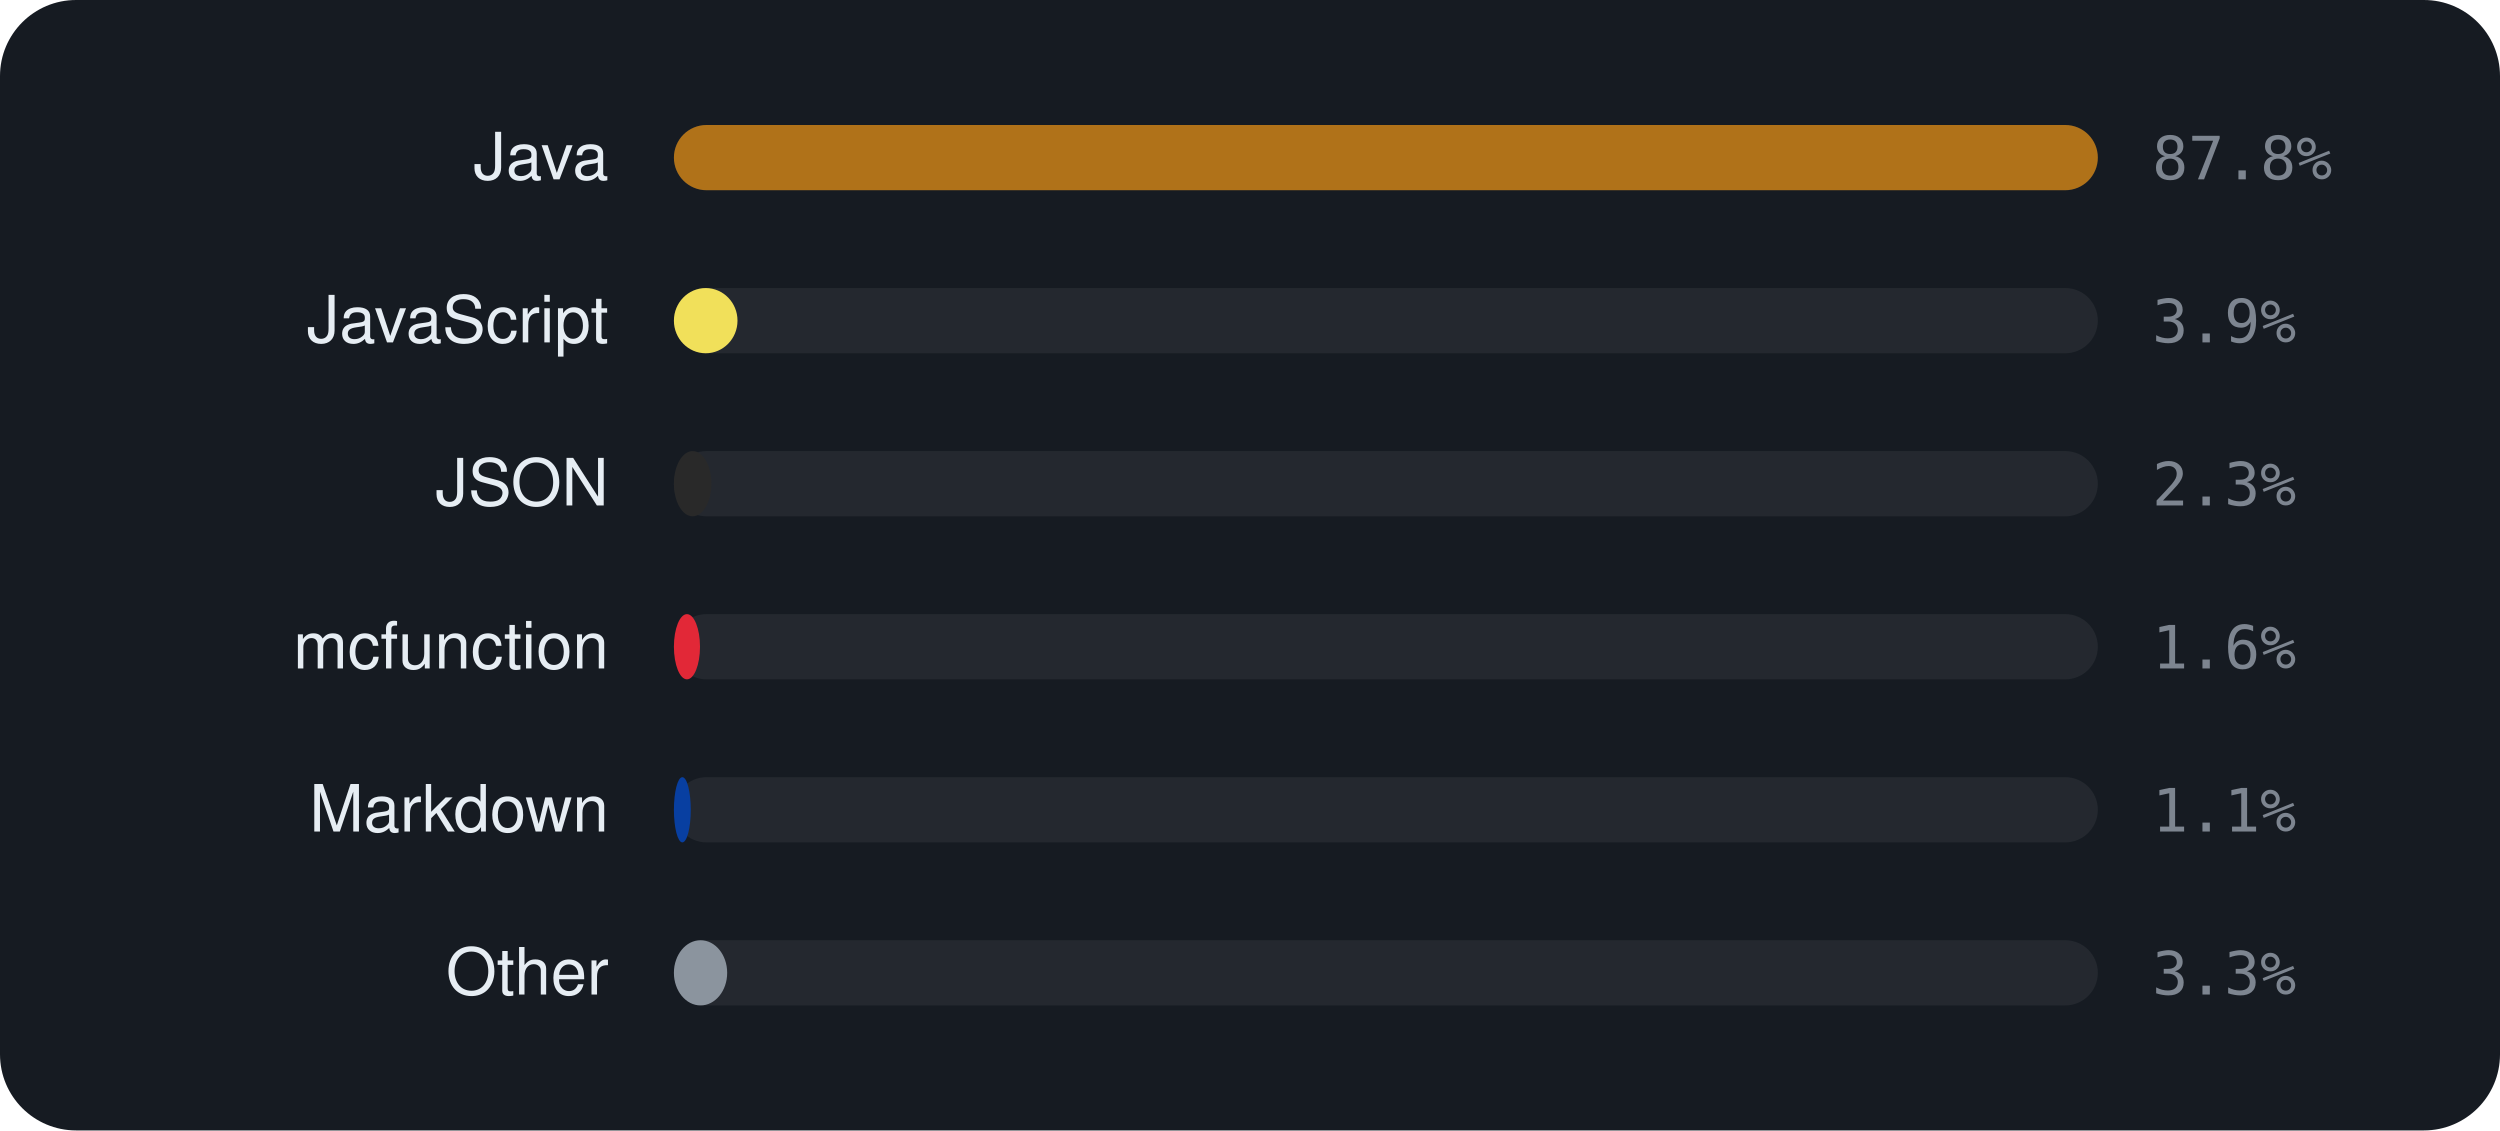
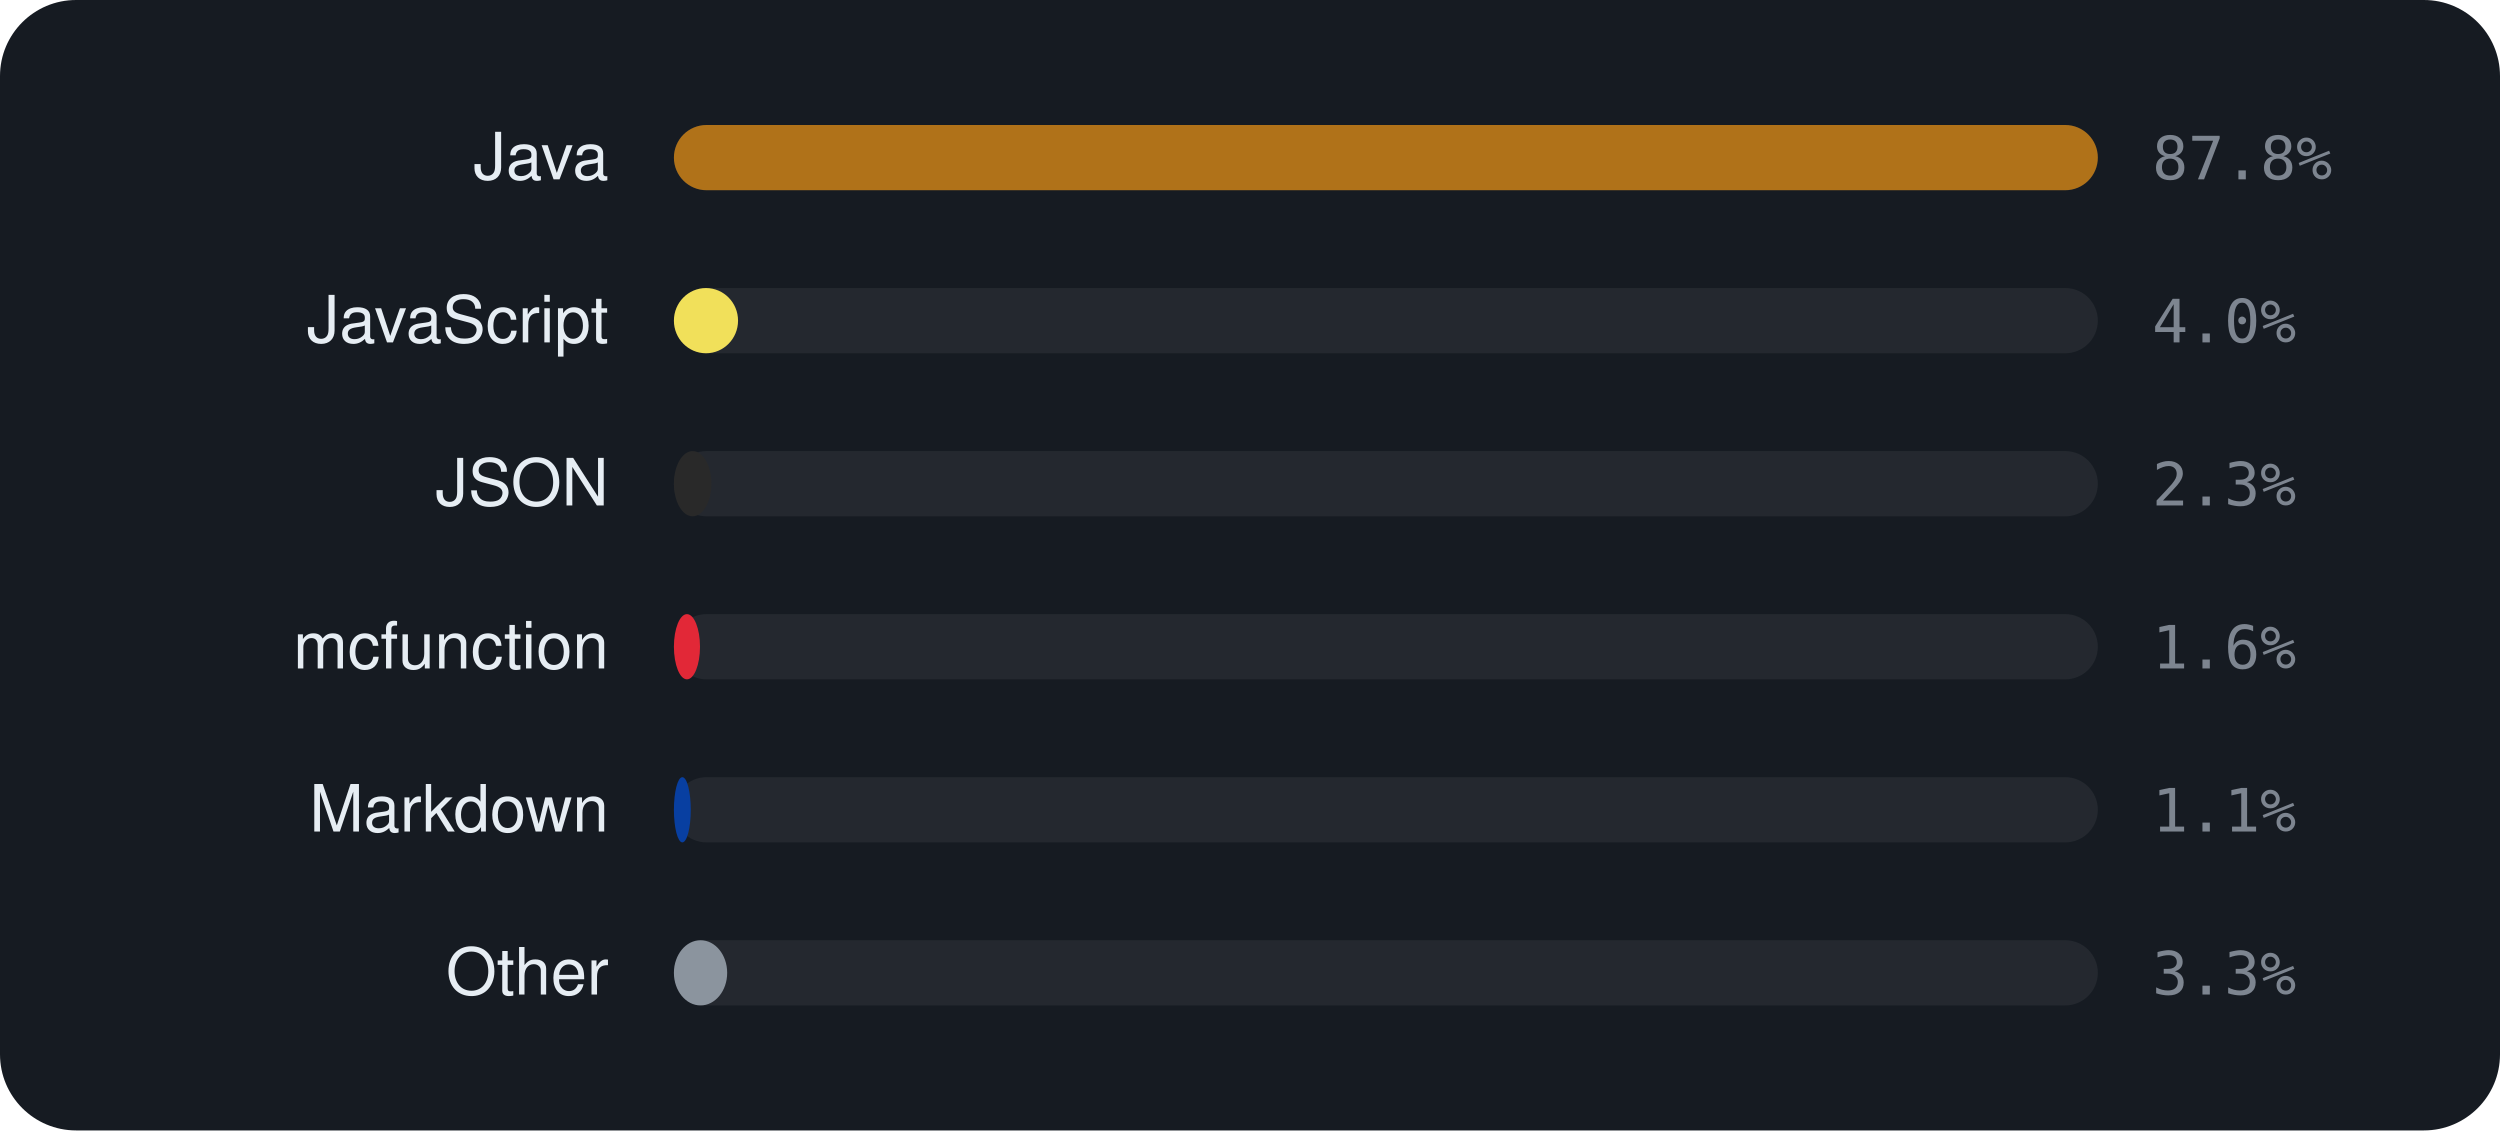
<svg xmlns="http://www.w3.org/2000/svg" viewBox="0 0 460 208" width="460" height="208" font-family="-apple-system,BlinkMacSystemFont,'Segoe UI',Helvetica,Arial,sans-serif">
  <rect width="460" height="208" rx="14" fill="#161b22" />
  <text x="112" y="33" text-anchor="end" font-size="12" fill="#e6edf3">Java</text>
  <rect x="124" y="23" width="262" height="12" rx="6" fill="rgba(255,255,255,0.06)" />
  <rect x="124" y="23" width="262.0" height="12" rx="6" fill="#b07219" />
  <text x="396" y="33" font-size="11" font-family="monospace" fill="#7d8590">87.8%</text>
  <text x="112" y="63" text-anchor="end" font-size="12" fill="#e6edf3">JavaScript</text>
  <rect x="124" y="53" width="262" height="12" rx="6" fill="rgba(255,255,255,0.06)" />
-   <rect x="124" y="53" width="11.7" height="12" rx="6" fill="#f1e05a" />
-   <text x="396" y="63" font-size="11" font-family="monospace" fill="#7d8590">3.9%</text>
+   <rect x="124" y="53" width="11.8" height="12" rx="6" fill="#f1e05a" />
+   <text x="396" y="63" font-size="11" font-family="monospace" fill="#7d8590">4.0%</text>
  <text x="112" y="93" text-anchor="end" font-size="12" fill="#e6edf3">JSON</text>
  <rect x="124" y="83" width="262" height="12" rx="6" fill="rgba(255,255,255,0.06)" />
  <rect x="124" y="83" width="6.9" height="12" rx="6" fill="#292929" />
  <text x="396" y="93" font-size="11" font-family="monospace" fill="#7d8590">2.3%</text>
  <text x="112" y="123" text-anchor="end" font-size="12" fill="#e6edf3">mcfunction</text>
  <rect x="124" y="113" width="262" height="12" rx="6" fill="rgba(255,255,255,0.06)" />
  <rect x="124" y="113" width="4.8" height="12" rx="6" fill="#E22837" />
  <text x="396" y="123" font-size="11" font-family="monospace" fill="#7d8590">1.6%</text>
  <text x="112" y="153" text-anchor="end" font-size="12" fill="#e6edf3">Markdown</text>
  <rect x="124" y="143" width="262" height="12" rx="6" fill="rgba(255,255,255,0.06)" />
  <rect x="124" y="143" width="3.1" height="12" rx="6" fill="#083fa1" />
  <text x="396" y="153" font-size="11" font-family="monospace" fill="#7d8590">1.1%</text>
  <text x="112" y="183" text-anchor="end" font-size="12" fill="#e6edf3">Other</text>
  <rect x="124" y="173" width="262" height="12" rx="6" fill="rgba(255,255,255,0.06)" />
  <rect x="124" y="173" width="9.8" height="12" rx="6" fill="#8b949e" />
  <text x="396" y="183" font-size="11" font-family="monospace" fill="#7d8590">3.3%</text>
</svg>
